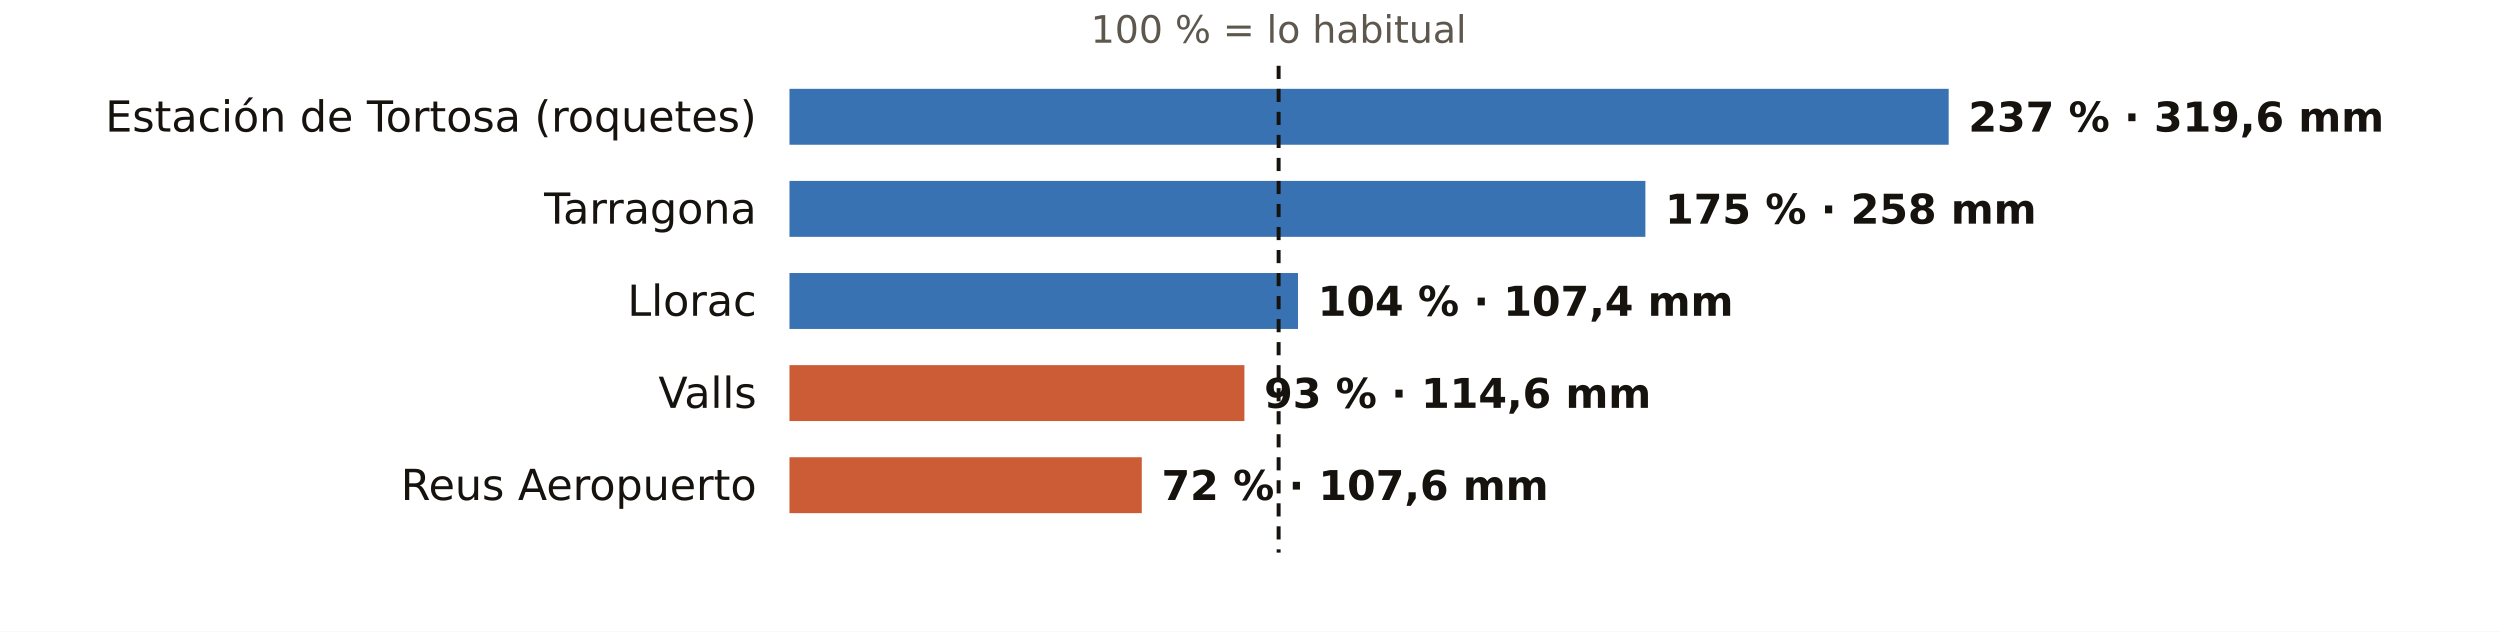
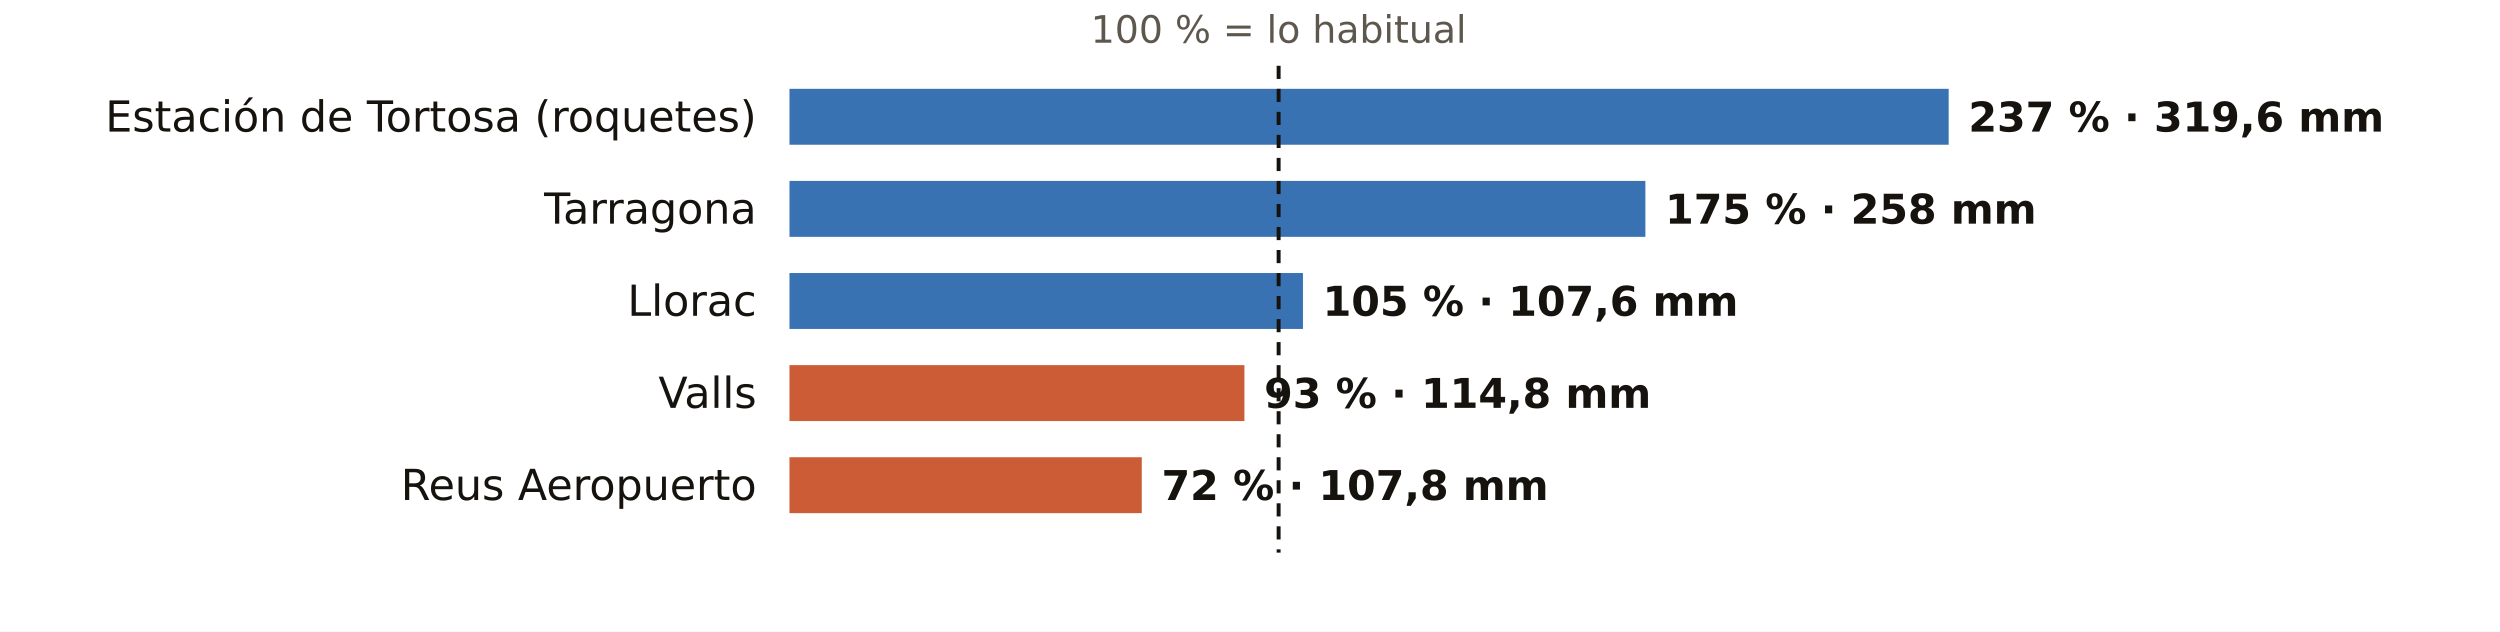
<svg xmlns="http://www.w3.org/2000/svg" viewBox="0 0 760 192" width="760" height="192" role="img" aria-label="El otoño en los pluviómetros de AEMET de Tarragona: % de lo habitual">
  <rect width="760" height="192" fill="#FFFFFF" />
  <text x="388.7" y="13.0" font-size="11.5" fill="#5E574E" text-anchor="middle" font-weight="400" font-family="Public Sans, DejaVu Sans, Arial, sans-serif">100 % = lo habitual</text>
  <text x="230.0" y="40.0" font-size="13" fill="#16130F" text-anchor="end" font-weight="500" font-family="Public Sans, DejaVu Sans, Arial, sans-serif">Estación de Tortosa (roquetes)</text>
  <rect x="240" y="27" width="352.4" height="17" fill="#1F5FA8" opacity="0.88" />
  <text x="598.4" y="40.0" font-size="12.5" fill="#16130F" text-anchor="start" font-weight="600" font-family="Public Sans, DejaVu Sans, Arial, sans-serif">237 % · 319,6 mm</text>
  <text x="230.0" y="68.0" font-size="13" fill="#16130F" text-anchor="end" font-weight="500" font-family="Public Sans, DejaVu Sans, Arial, sans-serif">Tarragona</text>
  <rect x="240" y="55" width="260.2" height="17" fill="#1F5FA8" opacity="0.88" />
  <text x="506.2" y="68.0" font-size="12.5" fill="#16130F" text-anchor="start" font-weight="600" font-family="Public Sans, DejaVu Sans, Arial, sans-serif">175 % · 258 mm</text>
  <text x="230.0" y="96.0" font-size="13" fill="#16130F" text-anchor="end" font-weight="500" font-family="Public Sans, DejaVu Sans, Arial, sans-serif">Llorac</text>
-   <rect x="240" y="83" width="154.6" height="17" fill="#1F5FA8" opacity="0.88" />
-   <text x="400.6" y="96.0" font-size="12.5" fill="#16130F" text-anchor="start" font-weight="600" font-family="Public Sans, DejaVu Sans, Arial, sans-serif">104 % · 107,4 mm</text>
+   <rect x="240" y="83" width="156.1" height="17" fill="#1F5FA8" opacity="0.88" />
+   <text x="402.1" y="96.0" font-size="12.5" fill="#16130F" text-anchor="start" font-weight="600" font-family="Public Sans, DejaVu Sans, Arial, sans-serif">105 % · 107,6 mm</text>
  <text x="230.0" y="124.0" font-size="13" fill="#16130F" text-anchor="end" font-weight="500" font-family="Public Sans, DejaVu Sans, Arial, sans-serif">Valls</text>
  <rect x="240" y="111" width="138.3" height="17" fill="#C4461A" opacity="0.88" />
-   <text x="384.3" y="124.0" font-size="12.5" fill="#16130F" text-anchor="start" font-weight="600" font-family="Public Sans, DejaVu Sans, Arial, sans-serif">93 % · 114,6 mm</text>
+   <text x="384.3" y="124.0" font-size="12.5" fill="#16130F" text-anchor="start" font-weight="600" font-family="Public Sans, DejaVu Sans, Arial, sans-serif">93 % · 114,8 mm</text>
  <text x="230.0" y="152.0" font-size="13" fill="#16130F" text-anchor="end" font-weight="500" font-family="Public Sans, DejaVu Sans, Arial, sans-serif">Reus Aeropuerto</text>
  <rect x="240" y="139" width="107.1" height="17" fill="#C4461A" opacity="0.88" />
-   <text x="353.1" y="152.0" font-size="12.5" fill="#16130F" text-anchor="start" font-weight="600" font-family="Public Sans, DejaVu Sans, Arial, sans-serif">72 % · 107,6 mm</text>
+   <text x="353.1" y="152.0" font-size="12.5" fill="#16130F" text-anchor="start" font-weight="600" font-family="Public Sans, DejaVu Sans, Arial, sans-serif">72 % · 107,8 mm</text>
  <line x1="388.7" x2="388.7" y1="20" y2="168" stroke="#16130F" stroke-width="1.2" stroke-dasharray="4 3" />
</svg>
